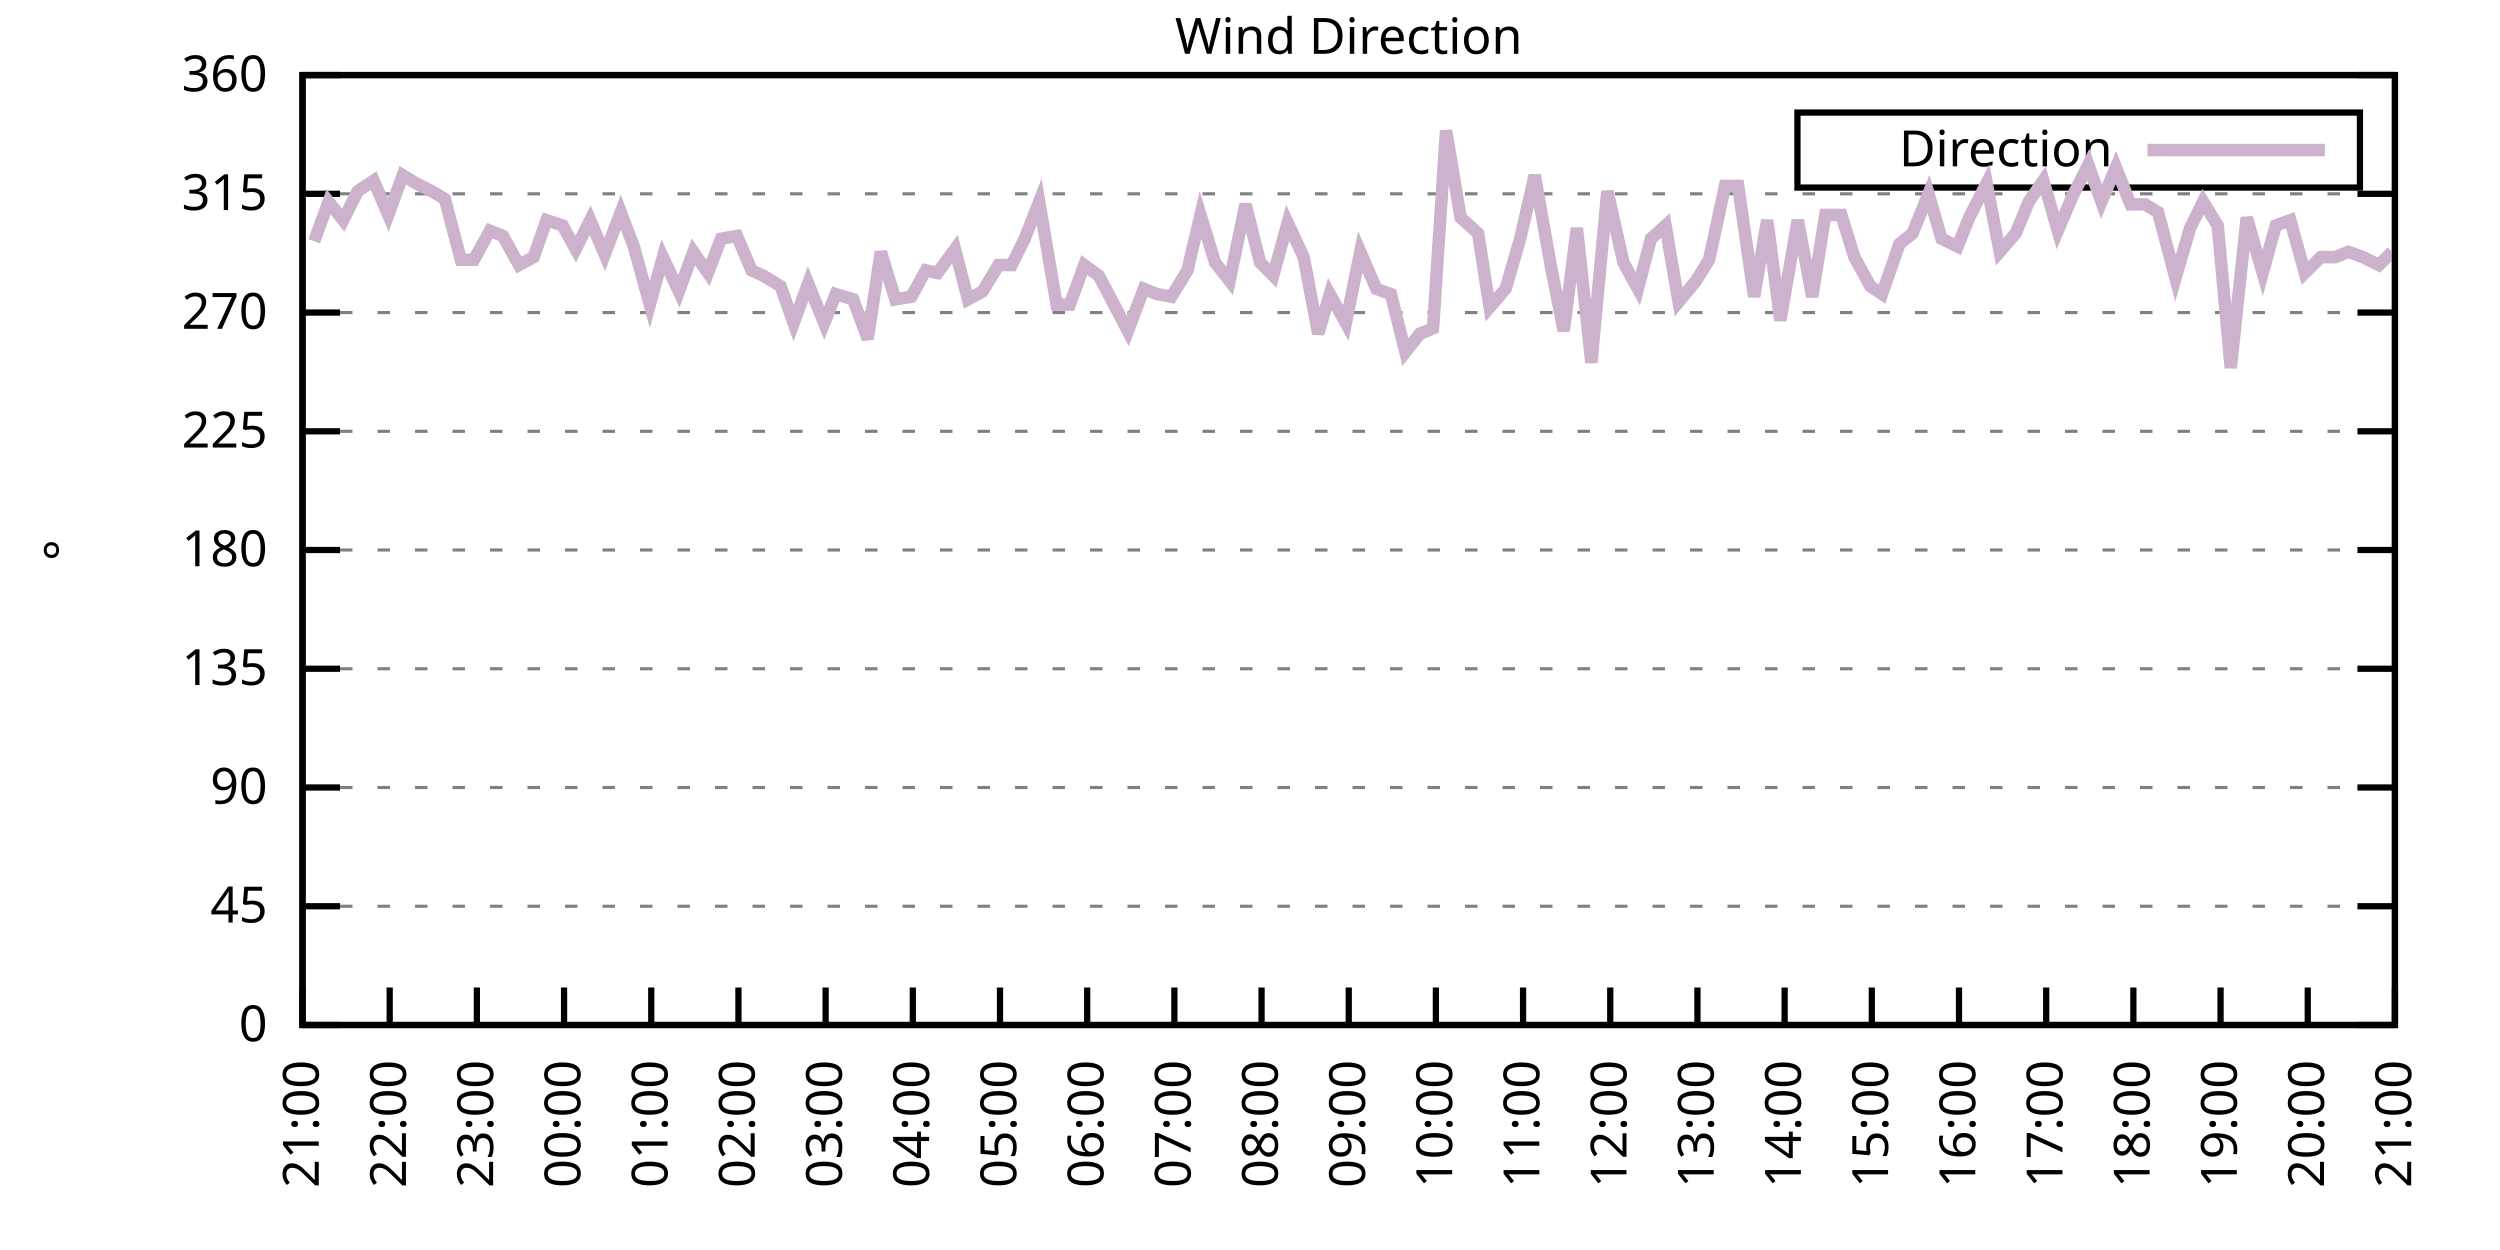
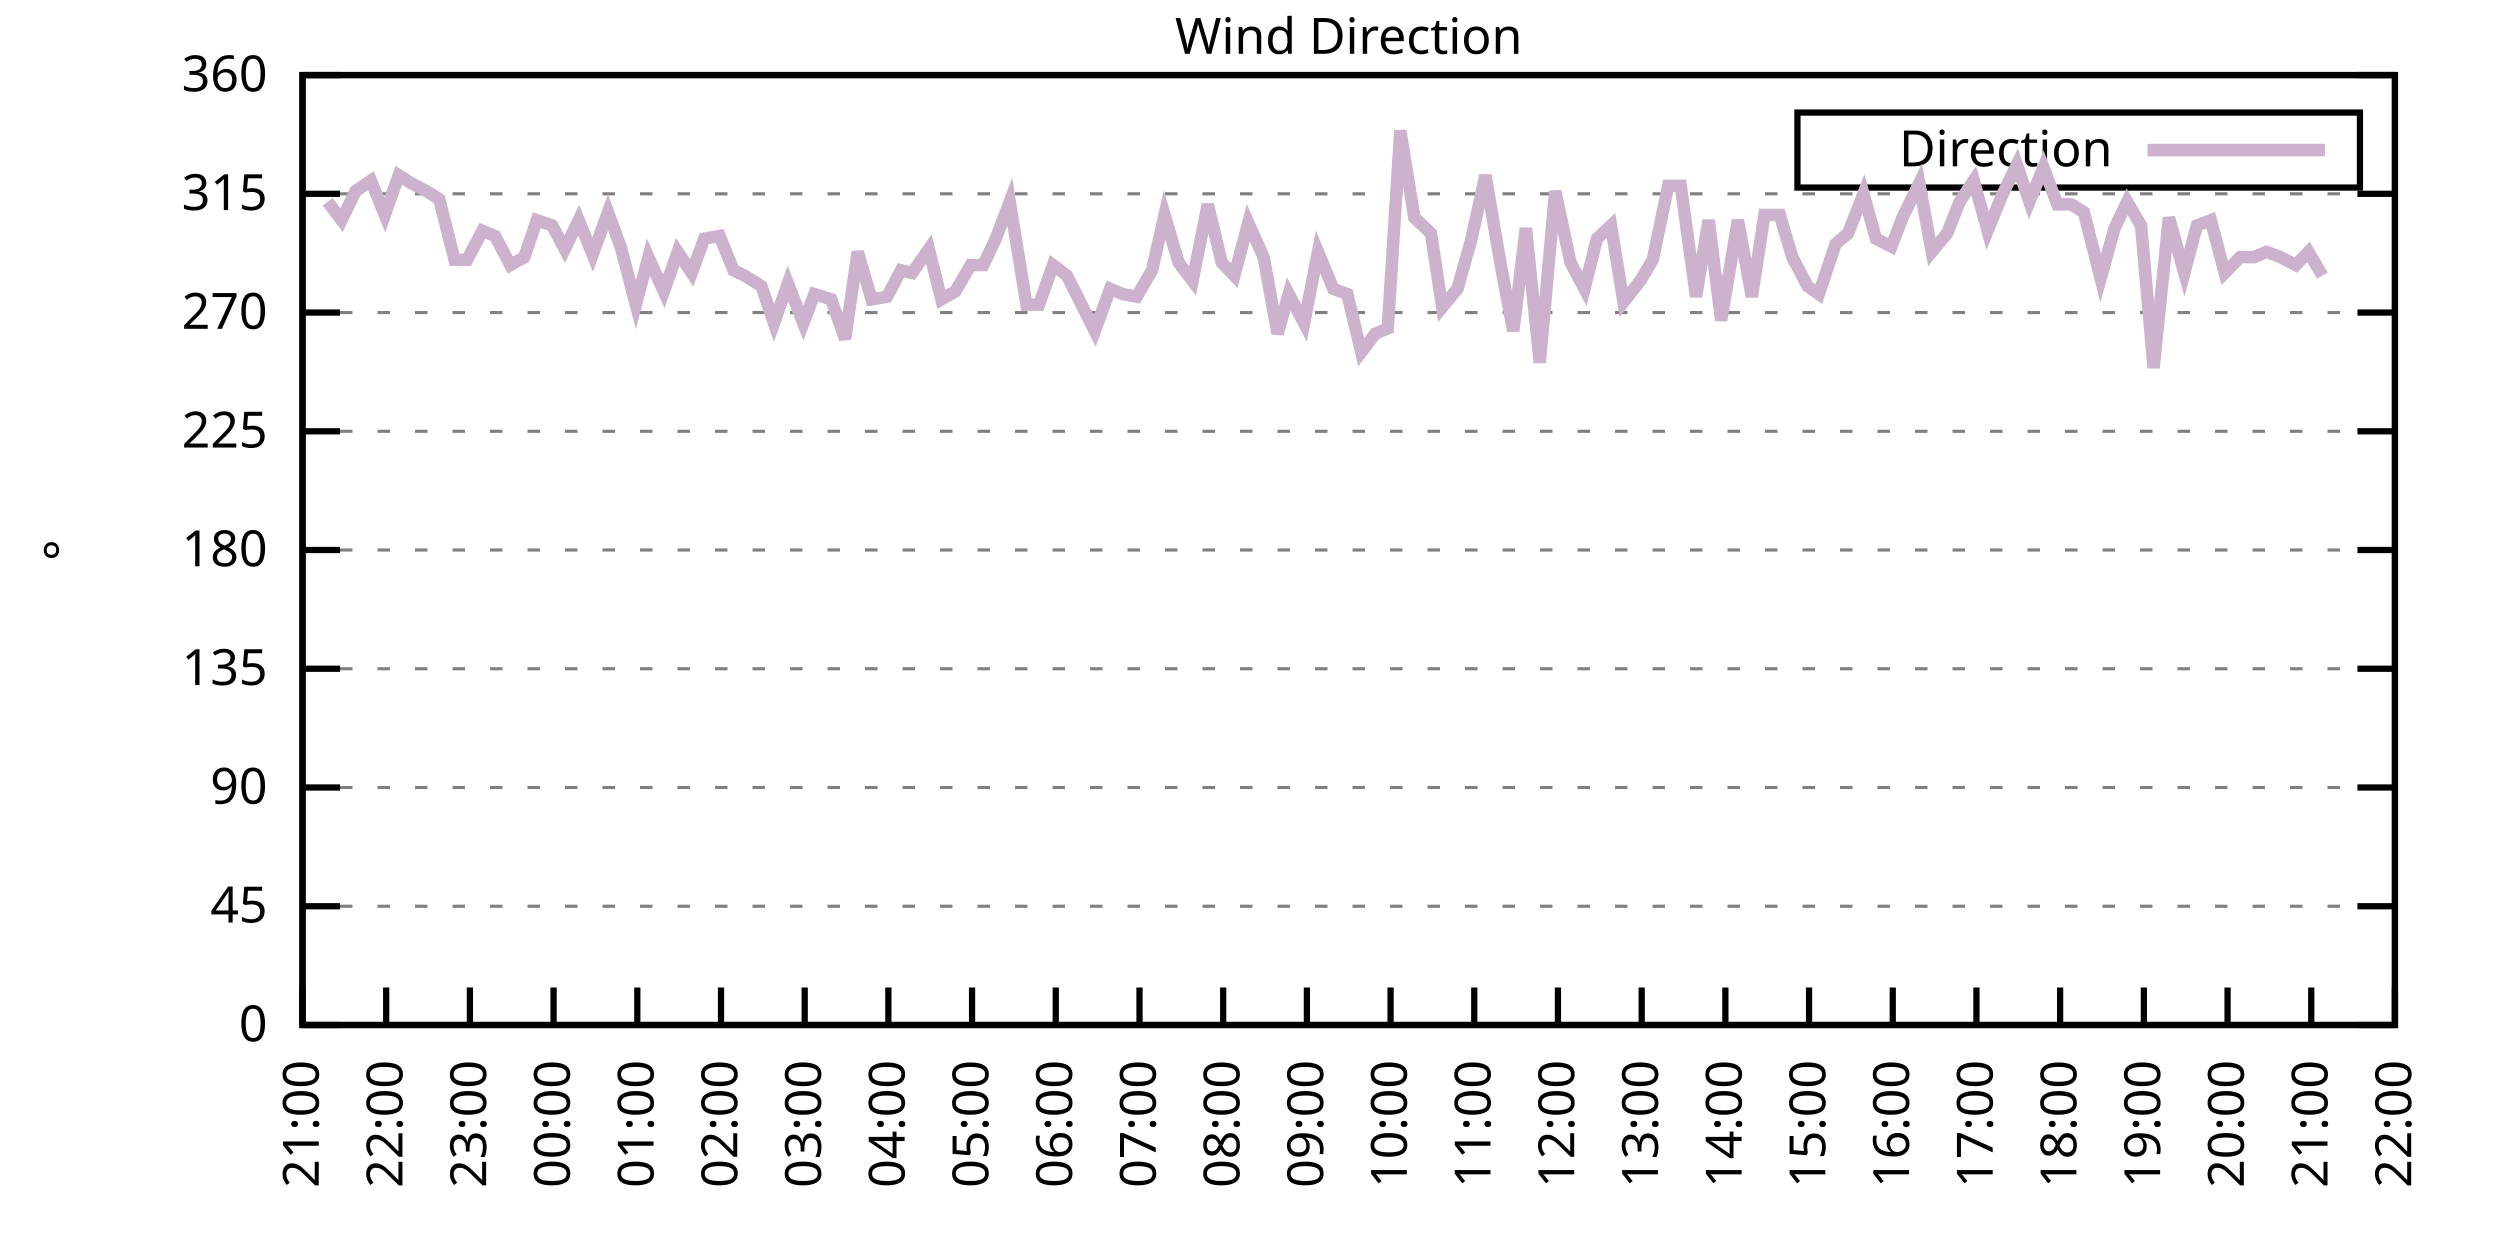
<svg xmlns="http://www.w3.org/2000/svg" xmlns:xlink="http://www.w3.org/1999/xlink" width="400" height="200" viewBox="0 0 400 200">
  <g id="gnuplot_canvas">
    <rect x="0" y="0" width="400" height="200" fill="none" />
    <defs>
      <circle id="gpDot" r="0.5" stroke-width="0.5" stroke="currentColor" />
      <path id="gpPt0" stroke-width="0.333" stroke="currentColor" d="M-1,0 h2 M0,-1 v2" />
      <path id="gpPt1" stroke-width="0.333" stroke="currentColor" d="M-1,-1 L1,1 M1,-1 L-1,1" />
      <path id="gpPt2" stroke-width="0.333" stroke="currentColor" d="M-1,0 L1,0 M0,-1 L0,1 M-1,-1 L1,1 M-1,1 L1,-1" />
      <rect id="gpPt3" stroke-width="0.333" stroke="currentColor" x="-1" y="-1" width="2" height="2" />
      <rect id="gpPt4" stroke-width="0.333" stroke="currentColor" fill="currentColor" x="-1" y="-1" width="2" height="2" />
      <circle id="gpPt5" stroke-width="0.333" stroke="currentColor" cx="0" cy="0" r="1" />
      <use xlink:href="#gpPt5" id="gpPt6" fill="currentColor" stroke="none" />
      <path id="gpPt7" stroke-width="0.333" stroke="currentColor" d="M0,-1.33 L-1.33,0.67 L1.33,0.67 z" />
      <use xlink:href="#gpPt7" id="gpPt8" fill="currentColor" stroke="none" />
      <use xlink:href="#gpPt7" id="gpPt9" stroke="currentColor" transform="rotate(180)" />
      <use xlink:href="#gpPt9" id="gpPt10" fill="currentColor" stroke="none" />
      <use xlink:href="#gpPt3" id="gpPt11" stroke="currentColor" transform="rotate(45)" />
      <use xlink:href="#gpPt11" id="gpPt12" fill="currentColor" stroke="none" />
      <path id="gpPt13" stroke-width="0.333" stroke="currentColor" d="M0,1.330 L1.265,0.411 L0.782,-1.067 L-0.782,-1.076 L-1.265,0.411 z" />
      <use xlink:href="#gpPt13" id="gpPt14" fill="currentColor" stroke="none" />
      <filter id="textbox" filterUnits="objectBoundingBox" x="0" y="0" height="1" width="1">
        <feFlood flood-color="white" flood-opacity="1" result="bgnd" />
        <feComposite in="SourceGraphic" in2="bgnd" operator="atop" />
      </filter>
      <filter id="greybox" filterUnits="objectBoundingBox" x="0" y="0" height="1" width="1">
        <feFlood flood-color="lightgrey" flood-opacity="1" result="grey" />
        <feComposite in="SourceGraphic" in2="grey" operator="atop" />
      </filter>
    </defs>
    <g fill="none" color="white" stroke="currentColor" stroke-width="1.00" stroke-linecap="butt" stroke-linejoin="miter">
</g>
    <g fill="none" color="black" stroke="currentColor" stroke-width="1.00" stroke-linecap="butt" stroke-linejoin="miter">
      <g stroke="none" shape-rendering="crispEdges">
        <polygon fill="rgb(255, 255, 255)" points="48.40,164.00 383.18,164.00 383.18,12.02 48.40,12.02 " />
      </g>
    </g>
    <g fill="none" color="black" stroke="currentColor" stroke-width="1.00" stroke-linecap="butt" stroke-linejoin="miter">
</g>
    <g fill="none" color="black" stroke="black" stroke-width="0.50" stroke-linecap="butt" stroke-linejoin="miter">
</g>
    <g fill="none" color="gray" stroke="currentColor" stroke-width="0.50" stroke-linecap="butt" stroke-linejoin="miter">
      <path stroke="gray" stroke-dasharray="2,4" class="gridline" d="M48.40,164.00 L383.19,164.00  " />
    </g>
    <g fill="none" color="gray" stroke="gray" stroke-width="1.00" stroke-linecap="butt" stroke-linejoin="miter">
</g>
    <g fill="none" color="black" stroke="currentColor" stroke-width="1.00" stroke-linecap="butt" stroke-linejoin="miter">
      <path stroke="black" d="M48.40,164.00 L54.40,164.00 M383.19,164.00 L377.19,164.00  " />
      <g transform="translate(42.80,166.60)" stroke="none" fill="black" font-family="Sans" font-size="8.00" text-anchor="end">
        <text>
          <tspan font-family="Sans"> 0</tspan>
        </text>
      </g>
    </g>
    <g fill="none" color="black" stroke="currentColor" stroke-width="1.00" stroke-linecap="butt" stroke-linejoin="miter">
</g>
    <g fill="none" color="black" stroke="black" stroke-width="0.50" stroke-linecap="butt" stroke-linejoin="miter">
</g>
    <g fill="none" color="gray" stroke="currentColor" stroke-width="0.50" stroke-linecap="butt" stroke-linejoin="miter">
      <path stroke="gray" stroke-dasharray="2,4" class="gridline" d="M48.40,145.00 L383.19,145.00  " />
    </g>
    <g fill="none" color="gray" stroke="gray" stroke-width="1.00" stroke-linecap="butt" stroke-linejoin="miter">
</g>
    <g fill="none" color="black" stroke="currentColor" stroke-width="1.00" stroke-linecap="butt" stroke-linejoin="miter">
      <path stroke="black" d="M48.40,145.00 L54.40,145.00 M383.19,145.00 L377.19,145.00  " />
      <g transform="translate(42.80,147.60)" stroke="none" fill="black" font-family="Sans" font-size="8.00" text-anchor="end">
        <text>
          <tspan font-family="Sans"> 45</tspan>
        </text>
      </g>
    </g>
    <g fill="none" color="black" stroke="currentColor" stroke-width="1.00" stroke-linecap="butt" stroke-linejoin="miter">
</g>
    <g fill="none" color="black" stroke="black" stroke-width="0.50" stroke-linecap="butt" stroke-linejoin="miter">
</g>
    <g fill="none" color="gray" stroke="currentColor" stroke-width="0.50" stroke-linecap="butt" stroke-linejoin="miter">
      <path stroke="gray" stroke-dasharray="2,4" class="gridline" d="M48.40,126.00 L383.19,126.00  " />
    </g>
    <g fill="none" color="gray" stroke="gray" stroke-width="1.00" stroke-linecap="butt" stroke-linejoin="miter">
</g>
    <g fill="none" color="black" stroke="currentColor" stroke-width="1.00" stroke-linecap="butt" stroke-linejoin="miter">
      <path stroke="black" d="M48.40,126.00 L54.40,126.00 M383.19,126.00 L377.19,126.00  " />
      <g transform="translate(42.80,128.60)" stroke="none" fill="black" font-family="Sans" font-size="8.00" text-anchor="end">
        <text>
          <tspan font-family="Sans"> 90</tspan>
        </text>
      </g>
    </g>
    <g fill="none" color="black" stroke="currentColor" stroke-width="1.00" stroke-linecap="butt" stroke-linejoin="miter">
</g>
    <g fill="none" color="black" stroke="black" stroke-width="0.50" stroke-linecap="butt" stroke-linejoin="miter">
</g>
    <g fill="none" color="gray" stroke="currentColor" stroke-width="0.50" stroke-linecap="butt" stroke-linejoin="miter">
      <path stroke="gray" stroke-dasharray="2,4" class="gridline" d="M48.40,107.00 L383.19,107.00  " />
    </g>
    <g fill="none" color="gray" stroke="gray" stroke-width="1.00" stroke-linecap="butt" stroke-linejoin="miter">
</g>
    <g fill="none" color="black" stroke="currentColor" stroke-width="1.00" stroke-linecap="butt" stroke-linejoin="miter">
      <path stroke="black" d="M48.40,107.00 L54.40,107.00 M383.19,107.00 L377.19,107.00  " />
      <g transform="translate(42.80,109.60)" stroke="none" fill="black" font-family="Sans" font-size="8.00" text-anchor="end">
        <text>
          <tspan font-family="Sans"> 135</tspan>
        </text>
      </g>
    </g>
    <g fill="none" color="black" stroke="currentColor" stroke-width="1.00" stroke-linecap="butt" stroke-linejoin="miter">
</g>
    <g fill="none" color="black" stroke="black" stroke-width="0.50" stroke-linecap="butt" stroke-linejoin="miter">
</g>
    <g fill="none" color="gray" stroke="currentColor" stroke-width="0.50" stroke-linecap="butt" stroke-linejoin="miter">
      <path stroke="gray" stroke-dasharray="2,4" class="gridline" d="M48.40,88.00 L383.19,88.00  " />
    </g>
    <g fill="none" color="gray" stroke="gray" stroke-width="1.00" stroke-linecap="butt" stroke-linejoin="miter">
</g>
    <g fill="none" color="black" stroke="currentColor" stroke-width="1.00" stroke-linecap="butt" stroke-linejoin="miter">
      <path stroke="black" d="M48.40,88.00 L54.40,88.00 M383.19,88.00 L377.19,88.00  " />
      <g transform="translate(42.80,90.60)" stroke="none" fill="black" font-family="Sans" font-size="8.00" text-anchor="end">
        <text>
          <tspan font-family="Sans"> 180</tspan>
        </text>
      </g>
    </g>
    <g fill="none" color="black" stroke="currentColor" stroke-width="1.00" stroke-linecap="butt" stroke-linejoin="miter">
</g>
    <g fill="none" color="black" stroke="black" stroke-width="0.50" stroke-linecap="butt" stroke-linejoin="miter">
</g>
    <g fill="none" color="gray" stroke="currentColor" stroke-width="0.50" stroke-linecap="butt" stroke-linejoin="miter">
      <path stroke="gray" stroke-dasharray="2,4" class="gridline" d="M48.40,69.01 L383.19,69.01  " />
    </g>
    <g fill="none" color="gray" stroke="gray" stroke-width="1.00" stroke-linecap="butt" stroke-linejoin="miter">
</g>
    <g fill="none" color="black" stroke="currentColor" stroke-width="1.00" stroke-linecap="butt" stroke-linejoin="miter">
      <path stroke="black" d="M48.40,69.01 L54.40,69.01 M383.19,69.01 L377.19,69.01  " />
      <g transform="translate(42.80,71.61)" stroke="none" fill="black" font-family="Sans" font-size="8.00" text-anchor="end">
        <text>
          <tspan font-family="Sans"> 225</tspan>
        </text>
      </g>
    </g>
    <g fill="none" color="black" stroke="currentColor" stroke-width="1.00" stroke-linecap="butt" stroke-linejoin="miter">
</g>
    <g fill="none" color="black" stroke="black" stroke-width="0.50" stroke-linecap="butt" stroke-linejoin="miter">
</g>
    <g fill="none" color="gray" stroke="currentColor" stroke-width="0.50" stroke-linecap="butt" stroke-linejoin="miter">
      <path stroke="gray" stroke-dasharray="2,4" class="gridline" d="M48.40,50.01 L383.19,50.01  " />
    </g>
    <g fill="none" color="gray" stroke="gray" stroke-width="1.00" stroke-linecap="butt" stroke-linejoin="miter">
</g>
    <g fill="none" color="black" stroke="currentColor" stroke-width="1.00" stroke-linecap="butt" stroke-linejoin="miter">
      <path stroke="black" d="M48.40,50.01 L54.40,50.01 M383.19,50.01 L377.19,50.01  " />
      <g transform="translate(42.80,52.61)" stroke="none" fill="black" font-family="Sans" font-size="8.00" text-anchor="end">
        <text>
          <tspan font-family="Sans"> 270</tspan>
        </text>
      </g>
    </g>
    <g fill="none" color="black" stroke="currentColor" stroke-width="1.00" stroke-linecap="butt" stroke-linejoin="miter">
</g>
    <g fill="none" color="black" stroke="black" stroke-width="0.50" stroke-linecap="butt" stroke-linejoin="miter">
</g>
    <g fill="none" color="gray" stroke="currentColor" stroke-width="0.50" stroke-linecap="butt" stroke-linejoin="miter">
      <path stroke="gray" stroke-dasharray="2,4" class="gridline" d="M48.40,31.01 L383.19,31.01  " />
    </g>
    <g fill="none" color="gray" stroke="gray" stroke-width="1.00" stroke-linecap="butt" stroke-linejoin="miter">
</g>
    <g fill="none" color="black" stroke="currentColor" stroke-width="1.00" stroke-linecap="butt" stroke-linejoin="miter">
      <path stroke="black" d="M48.40,31.01 L54.40,31.01 M383.19,31.01 L377.19,31.01  " />
      <g transform="translate(42.80,33.61)" stroke="none" fill="black" font-family="Sans" font-size="8.00" text-anchor="end">
        <text>
          <tspan font-family="Sans"> 315</tspan>
        </text>
      </g>
    </g>
    <g fill="none" color="black" stroke="currentColor" stroke-width="1.00" stroke-linecap="butt" stroke-linejoin="miter">
</g>
    <g fill="none" color="black" stroke="black" stroke-width="0.50" stroke-linecap="butt" stroke-linejoin="miter">
</g>
    <g fill="none" color="gray" stroke="currentColor" stroke-width="0.50" stroke-linecap="butt" stroke-linejoin="miter">
      <path stroke="gray" stroke-dasharray="2,4" class="gridline" d="M48.40,12.01 L383.19,12.01  " />
    </g>
    <g fill="none" color="gray" stroke="gray" stroke-width="1.00" stroke-linecap="butt" stroke-linejoin="miter">
</g>
    <g fill="none" color="black" stroke="currentColor" stroke-width="1.00" stroke-linecap="butt" stroke-linejoin="miter">
      <path stroke="black" d="M48.40,12.01 L54.40,12.01 M383.19,12.01 L377.19,12.01  " />
      <g transform="translate(42.80,14.61)" stroke="none" fill="black" font-family="Sans" font-size="8.00" text-anchor="end">
        <text>
          <tspan font-family="Sans"> 360</tspan>
        </text>
      </g>
    </g>
    <g fill="none" color="black" stroke="currentColor" stroke-width="1.00" stroke-linecap="butt" stroke-linejoin="miter">
      <path stroke="black" d="M48.40,164.00 L48.40,158.00  " />
      <g transform="translate(51.00,169.60) rotate(270.00)" stroke="none" fill="black" font-family="Sans" font-size="8.00" text-anchor="end">
        <text>
          <tspan font-family="Sans">21:00</tspan>
        </text>
      </g>
    </g>
    <g fill="none" color="black" stroke="currentColor" stroke-width="1.00" stroke-linecap="butt" stroke-linejoin="miter">
-       <path stroke="black" d="M62.35,164.00 L62.35,158.00  " />
-       <g transform="translate(64.95,169.60) rotate(270.00)" stroke="none" fill="black" font-family="Sans" font-size="8.00" text-anchor="end">
+       <path stroke="black" d="M61.79,164.00 L61.79,158.00  " />
+       <g transform="translate(64.39,169.60) rotate(270.00)" stroke="none" fill="black" font-family="Sans" font-size="8.00" text-anchor="end">
        <text>
          <tspan font-family="Sans">22:00</tspan>
        </text>
      </g>
    </g>
    <g fill="none" color="black" stroke="currentColor" stroke-width="1.00" stroke-linecap="butt" stroke-linejoin="miter">
-       <path stroke="black" d="M76.30,164.00 L76.30,158.00  " />
-       <g transform="translate(78.90,169.60) rotate(270.00)" stroke="none" fill="black" font-family="Sans" font-size="8.00" text-anchor="end">
+       <path stroke="black" d="M75.18,164.00 L75.18,158.00  " />
+       <g transform="translate(77.78,169.60) rotate(270.00)" stroke="none" fill="black" font-family="Sans" font-size="8.00" text-anchor="end">
        <text>
          <tspan font-family="Sans">23:00</tspan>
        </text>
      </g>
    </g>
    <g fill="none" color="black" stroke="currentColor" stroke-width="1.00" stroke-linecap="butt" stroke-linejoin="miter">
-       <path stroke="black" d="M90.25,164.00 L90.25,158.00  " />
-       <g transform="translate(92.85,169.60) rotate(270.00)" stroke="none" fill="black" font-family="Sans" font-size="8.00" text-anchor="end">
+       <path stroke="black" d="M88.57,164.00 L88.57,158.00  " />
+       <g transform="translate(91.17,169.60) rotate(270.00)" stroke="none" fill="black" font-family="Sans" font-size="8.00" text-anchor="end">
        <text>
          <tspan font-family="Sans">00:00</tspan>
        </text>
      </g>
    </g>
    <g fill="none" color="black" stroke="currentColor" stroke-width="1.00" stroke-linecap="butt" stroke-linejoin="miter">
-       <path stroke="black" d="M104.20,164.00 L104.20,158.00  " />
-       <g transform="translate(106.80,169.60) rotate(270.00)" stroke="none" fill="black" font-family="Sans" font-size="8.00" text-anchor="end">
+       <path stroke="black" d="M101.97,164.00 L101.97,158.00  " />
+       <g transform="translate(104.57,169.60) rotate(270.00)" stroke="none" fill="black" font-family="Sans" font-size="8.00" text-anchor="end">
        <text>
          <tspan font-family="Sans">01:00</tspan>
        </text>
      </g>
    </g>
    <g fill="none" color="black" stroke="currentColor" stroke-width="1.00" stroke-linecap="butt" stroke-linejoin="miter">
-       <path stroke="black" d="M118.15,164.00 L118.15,158.00  " />
-       <g transform="translate(120.75,169.60) rotate(270.00)" stroke="none" fill="black" font-family="Sans" font-size="8.00" text-anchor="end">
+       <path stroke="black" d="M115.36,164.00 L115.36,158.00  " />
+       <g transform="translate(117.96,169.60) rotate(270.00)" stroke="none" fill="black" font-family="Sans" font-size="8.00" text-anchor="end">
        <text>
          <tspan font-family="Sans">02:00</tspan>
        </text>
      </g>
    </g>
    <g fill="none" color="black" stroke="currentColor" stroke-width="1.00" stroke-linecap="butt" stroke-linejoin="miter">
-       <path stroke="black" d="M132.10,164.00 L132.10,158.00  " />
-       <g transform="translate(134.70,169.60) rotate(270.00)" stroke="none" fill="black" font-family="Sans" font-size="8.00" text-anchor="end">
+       <path stroke="black" d="M128.75,164.00 L128.75,158.00  " />
+       <g transform="translate(131.35,169.60) rotate(270.00)" stroke="none" fill="black" font-family="Sans" font-size="8.00" text-anchor="end">
        <text>
          <tspan font-family="Sans">03:00</tspan>
        </text>
      </g>
    </g>
    <g fill="none" color="black" stroke="currentColor" stroke-width="1.00" stroke-linecap="butt" stroke-linejoin="miter">
-       <path stroke="black" d="M146.05,164.00 L146.05,158.00  " />
-       <g transform="translate(148.65,169.60) rotate(270.00)" stroke="none" fill="black" font-family="Sans" font-size="8.00" text-anchor="end">
+       <path stroke="black" d="M142.14,164.00 L142.14,158.00  " />
+       <g transform="translate(144.74,169.60) rotate(270.00)" stroke="none" fill="black" font-family="Sans" font-size="8.00" text-anchor="end">
        <text>
          <tspan font-family="Sans">04:00</tspan>
        </text>
      </g>
    </g>
    <g fill="none" color="black" stroke="currentColor" stroke-width="1.00" stroke-linecap="butt" stroke-linejoin="miter">
-       <path stroke="black" d="M160.00,164.00 L160.00,158.00  " />
-       <g transform="translate(162.60,169.60) rotate(270.00)" stroke="none" fill="black" font-family="Sans" font-size="8.00" text-anchor="end">
+       <path stroke="black" d="M155.53,164.00 L155.53,158.00  " />
+       <g transform="translate(158.13,169.60) rotate(270.00)" stroke="none" fill="black" font-family="Sans" font-size="8.00" text-anchor="end">
        <text>
          <tspan font-family="Sans">05:00</tspan>
        </text>
      </g>
    </g>
    <g fill="none" color="black" stroke="currentColor" stroke-width="1.00" stroke-linecap="butt" stroke-linejoin="miter">
-       <path stroke="black" d="M173.95,164.00 L173.95,158.00  " />
-       <g transform="translate(176.55,169.60) rotate(270.00)" stroke="none" fill="black" font-family="Sans" font-size="8.00" text-anchor="end">
+       <path stroke="black" d="M168.92,164.00 L168.92,158.00  " />
+       <g transform="translate(171.52,169.60) rotate(270.00)" stroke="none" fill="black" font-family="Sans" font-size="8.00" text-anchor="end">
        <text>
          <tspan font-family="Sans">06:00</tspan>
        </text>
      </g>
    </g>
    <g fill="none" color="black" stroke="currentColor" stroke-width="1.00" stroke-linecap="butt" stroke-linejoin="miter">
-       <path stroke="black" d="M187.90,164.00 L187.90,158.00  " />
-       <g transform="translate(190.50,169.60) rotate(270.00)" stroke="none" fill="black" font-family="Sans" font-size="8.00" text-anchor="end">
+       <path stroke="black" d="M182.32,164.00 L182.32,158.00  " />
+       <g transform="translate(184.92,169.60) rotate(270.00)" stroke="none" fill="black" font-family="Sans" font-size="8.00" text-anchor="end">
        <text>
          <tspan font-family="Sans">07:00</tspan>
        </text>
      </g>
    </g>
    <g fill="none" color="black" stroke="currentColor" stroke-width="1.00" stroke-linecap="butt" stroke-linejoin="miter">
-       <path stroke="black" d="M201.85,164.00 L201.85,158.00  " />
-       <g transform="translate(204.45,169.60) rotate(270.00)" stroke="none" fill="black" font-family="Sans" font-size="8.00" text-anchor="end">
+       <path stroke="black" d="M195.71,164.00 L195.71,158.00  " />
+       <g transform="translate(198.31,169.60) rotate(270.00)" stroke="none" fill="black" font-family="Sans" font-size="8.00" text-anchor="end">
        <text>
          <tspan font-family="Sans">08:00</tspan>
        </text>
      </g>
    </g>
    <g fill="none" color="black" stroke="currentColor" stroke-width="1.00" stroke-linecap="butt" stroke-linejoin="miter">
-       <path stroke="black" d="M215.80,164.00 L215.80,158.00  " />
-       <g transform="translate(218.40,169.60) rotate(270.00)" stroke="none" fill="black" font-family="Sans" font-size="8.00" text-anchor="end">
+       <path stroke="black" d="M209.10,164.00 L209.10,158.00  " />
+       <g transform="translate(211.70,169.60) rotate(270.00)" stroke="none" fill="black" font-family="Sans" font-size="8.00" text-anchor="end">
        <text>
          <tspan font-family="Sans">09:00</tspan>
        </text>
      </g>
    </g>
    <g fill="none" color="black" stroke="currentColor" stroke-width="1.00" stroke-linecap="butt" stroke-linejoin="miter">
-       <path stroke="black" d="M229.74,164.00 L229.74,158.00  " />
-       <g transform="translate(232.34,169.60) rotate(270.00)" stroke="none" fill="black" font-family="Sans" font-size="8.00" text-anchor="end">
+       <path stroke="black" d="M222.49,164.00 L222.49,158.00  " />
+       <g transform="translate(225.09,169.60) rotate(270.00)" stroke="none" fill="black" font-family="Sans" font-size="8.00" text-anchor="end">
        <text>
          <tspan font-family="Sans">10:00</tspan>
        </text>
      </g>
    </g>
    <g fill="none" color="black" stroke="currentColor" stroke-width="1.00" stroke-linecap="butt" stroke-linejoin="miter">
-       <path stroke="black" d="M243.69,164.00 L243.69,158.00  " />
-       <g transform="translate(246.29,169.60) rotate(270.00)" stroke="none" fill="black" font-family="Sans" font-size="8.00" text-anchor="end">
+       <path stroke="black" d="M235.88,164.00 L235.88,158.00  " />
+       <g transform="translate(238.48,169.60) rotate(270.00)" stroke="none" fill="black" font-family="Sans" font-size="8.00" text-anchor="end">
        <text>
          <tspan font-family="Sans">11:00</tspan>
        </text>
      </g>
    </g>
    <g fill="none" color="black" stroke="currentColor" stroke-width="1.00" stroke-linecap="butt" stroke-linejoin="miter">
-       <path stroke="black" d="M257.64,164.00 L257.64,158.00  " />
-       <g transform="translate(260.24,169.60) rotate(270.00)" stroke="none" fill="black" font-family="Sans" font-size="8.00" text-anchor="end">
+       <path stroke="black" d="M249.27,164.00 L249.27,158.00  " />
+       <g transform="translate(251.87,169.60) rotate(270.00)" stroke="none" fill="black" font-family="Sans" font-size="8.00" text-anchor="end">
        <text>
          <tspan font-family="Sans">12:00</tspan>
        </text>
      </g>
    </g>
    <g fill="none" color="black" stroke="currentColor" stroke-width="1.00" stroke-linecap="butt" stroke-linejoin="miter">
-       <path stroke="black" d="M271.59,164.00 L271.59,158.00  " />
-       <g transform="translate(274.19,169.60) rotate(270.00)" stroke="none" fill="black" font-family="Sans" font-size="8.00" text-anchor="end">
+       <path stroke="black" d="M262.67,164.00 L262.67,158.00  " />
+       <g transform="translate(265.27,169.60) rotate(270.00)" stroke="none" fill="black" font-family="Sans" font-size="8.00" text-anchor="end">
        <text>
          <tspan font-family="Sans">13:00</tspan>
        </text>
      </g>
    </g>
    <g fill="none" color="black" stroke="currentColor" stroke-width="1.00" stroke-linecap="butt" stroke-linejoin="miter">
-       <path stroke="black" d="M285.54,164.00 L285.54,158.00  " />
-       <g transform="translate(288.14,169.60) rotate(270.00)" stroke="none" fill="black" font-family="Sans" font-size="8.00" text-anchor="end">
+       <path stroke="black" d="M276.06,164.00 L276.06,158.00  " />
+       <g transform="translate(278.66,169.60) rotate(270.00)" stroke="none" fill="black" font-family="Sans" font-size="8.00" text-anchor="end">
        <text>
          <tspan font-family="Sans">14:00</tspan>
        </text>
      </g>
    </g>
    <g fill="none" color="black" stroke="currentColor" stroke-width="1.00" stroke-linecap="butt" stroke-linejoin="miter">
-       <path stroke="black" d="M299.49,164.00 L299.49,158.00  " />
-       <g transform="translate(302.09,169.60) rotate(270.00)" stroke="none" fill="black" font-family="Sans" font-size="8.00" text-anchor="end">
+       <path stroke="black" d="M289.45,164.00 L289.45,158.00  " />
+       <g transform="translate(292.05,169.60) rotate(270.00)" stroke="none" fill="black" font-family="Sans" font-size="8.00" text-anchor="end">
        <text>
          <tspan font-family="Sans">15:00</tspan>
        </text>
      </g>
    </g>
    <g fill="none" color="black" stroke="currentColor" stroke-width="1.00" stroke-linecap="butt" stroke-linejoin="miter">
-       <path stroke="black" d="M313.44,164.00 L313.44,158.00  " />
-       <g transform="translate(316.04,169.60) rotate(270.00)" stroke="none" fill="black" font-family="Sans" font-size="8.00" text-anchor="end">
+       <path stroke="black" d="M302.84,164.00 L302.84,158.00  " />
+       <g transform="translate(305.44,169.60) rotate(270.00)" stroke="none" fill="black" font-family="Sans" font-size="8.00" text-anchor="end">
        <text>
          <tspan font-family="Sans">16:00</tspan>
        </text>
      </g>
    </g>
    <g fill="none" color="black" stroke="currentColor" stroke-width="1.00" stroke-linecap="butt" stroke-linejoin="miter">
-       <path stroke="black" d="M327.39,164.00 L327.39,158.00  " />
-       <g transform="translate(329.99,169.60) rotate(270.00)" stroke="none" fill="black" font-family="Sans" font-size="8.00" text-anchor="end">
+       <path stroke="black" d="M316.23,164.00 L316.23,158.00  " />
+       <g transform="translate(318.83,169.60) rotate(270.00)" stroke="none" fill="black" font-family="Sans" font-size="8.00" text-anchor="end">
        <text>
          <tspan font-family="Sans">17:00</tspan>
        </text>
      </g>
    </g>
    <g fill="none" color="black" stroke="currentColor" stroke-width="1.00" stroke-linecap="butt" stroke-linejoin="miter">
-       <path stroke="black" d="M341.34,164.00 L341.34,158.00  " />
-       <g transform="translate(343.94,169.60) rotate(270.00)" stroke="none" fill="black" font-family="Sans" font-size="8.00" text-anchor="end">
+       <path stroke="black" d="M329.62,164.00 L329.62,158.00  " />
+       <g transform="translate(332.22,169.60) rotate(270.00)" stroke="none" fill="black" font-family="Sans" font-size="8.00" text-anchor="end">
        <text>
          <tspan font-family="Sans">18:00</tspan>
        </text>
      </g>
    </g>
    <g fill="none" color="black" stroke="currentColor" stroke-width="1.00" stroke-linecap="butt" stroke-linejoin="miter">
-       <path stroke="black" d="M355.29,164.00 L355.29,158.00  " />
-       <g transform="translate(357.89,169.60) rotate(270.00)" stroke="none" fill="black" font-family="Sans" font-size="8.00" text-anchor="end">
+       <path stroke="black" d="M343.02,164.00 L343.02,158.00  " />
+       <g transform="translate(345.62,169.60) rotate(270.00)" stroke="none" fill="black" font-family="Sans" font-size="8.00" text-anchor="end">
        <text>
          <tspan font-family="Sans">19:00</tspan>
        </text>
      </g>
    </g>
    <g fill="none" color="black" stroke="currentColor" stroke-width="1.00" stroke-linecap="butt" stroke-linejoin="miter">
-       <path stroke="black" d="M369.24,164.00 L369.24,158.00  " />
-       <g transform="translate(371.84,169.60) rotate(270.00)" stroke="none" fill="black" font-family="Sans" font-size="8.00" text-anchor="end">
+       <path stroke="black" d="M356.41,164.00 L356.41,158.00  " />
+       <g transform="translate(359.01,169.60) rotate(270.00)" stroke="none" fill="black" font-family="Sans" font-size="8.00" text-anchor="end">
        <text>
          <tspan font-family="Sans">20:00</tspan>
+         </text>
+       </g>
+     </g>
+     <g fill="none" color="black" stroke="currentColor" stroke-width="1.00" stroke-linecap="butt" stroke-linejoin="miter">
+       <path stroke="black" d="M369.80,164.00 L369.80,158.00  " />
+       <g transform="translate(372.40,169.60) rotate(270.00)" stroke="none" fill="black" font-family="Sans" font-size="8.00" text-anchor="end">
+         <text>
+           <tspan font-family="Sans">21:00</tspan>
        </text>
      </g>
    </g>
    <g fill="none" color="black" stroke="currentColor" stroke-width="1.00" stroke-linecap="butt" stroke-linejoin="miter">
      <path stroke="black" d="M383.19,164.00 L383.19,158.00  " />
      <g transform="translate(385.79,169.60) rotate(270.00)" stroke="none" fill="black" font-family="Sans" font-size="8.00" text-anchor="end">
        <text>
-           <tspan font-family="Sans">21:00</tspan>
+           <tspan font-family="Sans">22:00</tspan>
        </text>
      </g>
    </g>
    <g fill="none" color="black" stroke="currentColor" stroke-width="1.00" stroke-linecap="butt" stroke-linejoin="miter">
</g>
    <g fill="none" color="black" stroke="currentColor" stroke-width="1.00" stroke-linecap="butt" stroke-linejoin="miter">
      <path stroke="black" d="M48.40,12.01 L48.40,164.00 L383.19,164.00 L383.19,12.01 L48.40,12.01 Z  " />
    </g>
    <g fill="none" color="black" stroke="currentColor" stroke-width="1.00" stroke-linecap="butt" stroke-linejoin="miter">
</g>
    <g fill="none" color="black" stroke="currentColor" stroke-width="1.00" stroke-linecap="butt" stroke-linejoin="miter">
      <path stroke="black" d="M287.59,30.01 L287.59,18.01 L377.59,18.01 L377.59,30.01 L287.59,30.01 Z  " />
    </g>
    <g id="Wind_direction_plot_1">
      <g fill="none" color="white" stroke="black" stroke-width="2.00" stroke-linecap="butt" stroke-linejoin="miter">
</g>
      <g fill="none" color="black" stroke="currentColor" stroke-width="2.00" stroke-linecap="butt" stroke-linejoin="miter">
        <g transform="translate(337.99,26.61)" stroke="none" fill="black" font-family="Sans" font-size="8.00" text-anchor="end">
          <text>
            <tspan font-family="Sans">Direction</tspan>
          </text>
        </g>
      </g>
      <g fill="none" color="black" stroke="currentColor" stroke-width="2.00" stroke-linecap="butt" stroke-linejoin="miter">
-         <path stroke="rgb(204, 178, 204)" d="M343.59,24.01 L371.99,24.01 M50.26,38.61 L52.58,32.28 L54.91,35.23 L57.23,30.59 L59.79,28.90 L62.12,34.39   L64.44,28.05 L66.53,29.32 L69.09,30.59 L71.18,31.85 L73.74,41.56 L75.83,41.56 L78.39,36.92 L80.48,37.76   L83.04,42.41 L85.37,41.14 L87.46,35.23 L90.02,36.08 L92.11,39.87 L94.43,35.23 L96.76,40.72 L99.32,33.96   L101.41,39.45 L103.97,48.74 L106.06,41.14 L108.62,46.63 L110.94,40.30 L113.27,43.67 L115.36,38.19 L117.92,37.76   L120.24,43.25 L122.10,44.10 L124.89,45.79 L126.98,51.70 L129.31,45.36 L131.87,51.70 L133.72,47.05 L136.51,47.90   L138.84,54.23 L140.93,40.30 L143.26,47.90 L145.81,47.47 L148.14,43.25 L150.00,43.67 L152.79,39.87 L154.88,47.90   L157.21,46.63 L159.76,42.41 L161.86,42.41 L163.95,38.19 L166.27,32.28 L169.06,48.74 L171.16,48.74 L173.48,42.41   L175.81,44.10 L180.46,52.96 L183.01,46.21 L185.11,47.05 L187.43,47.47 L189.99,43.25 L192.08,34.39 L194.41,41.99   L196.73,44.94 L199.29,32.70 L201.61,41.99 L203.71,44.10 L206.03,35.65 L208.59,41.14 L210.91,53.39 L212.77,47.05   L215.33,51.70 L217.65,40.30 L220.21,46.21 L222.54,47.05 L224.86,56.34 L227.19,53.39 L229.28,52.54 L231.37,20.88   L233.70,34.81 L236.49,37.34 L238.35,49.16 L240.90,46.21 L243.23,38.19 L245.55,28.05 L248.11,42.41 L250.20,52.96   L252.30,36.50 L254.62,58.03 L257.18,30.59 L259.74,41.99 L262.06,46.21 L264.15,38.19 L266.48,36.08 L268.57,48.32   L271.36,44.94 L273.45,41.56 L276.01,29.74 L278.10,29.74 L280.66,47.47 L282.75,35.23 L284.85,51.27 L287.64,35.23   L289.96,47.47 L292.05,34.39 L294.61,34.39 L296.70,41.14 L299.26,45.79 L301.12,47.05 L303.91,39.03 L306.00,37.34   L308.56,31.01 L310.65,38.19 L313.21,39.45 L315.07,34.81 L317.86,29.32 L319.95,40.30 L322.51,37.34 L324.60,32.28   L326.93,28.90 L329.25,36.92 L331.58,31.43 L334.13,26.36 L336.23,32.28 L338.55,26.79 L340.88,32.70 L343.20,32.70   L345.29,33.96 L348.08,44.52 L350.41,36.50 L352.50,32.28 L354.83,36.08 L356.92,58.87 L359.48,34.81 L362.03,43.67   L364.13,36.08 L366.45,35.23 L368.78,43.67 L371.33,41.14 L373.66,41.14 L375.75,40.30 L378.08,41.14 L380.63,42.41   L382.73,40.30  " />
+         <path stroke="rgb(204, 178, 204)" d="M343.59,24.01 L371.99,24.01 M52.42,32.28 L54.65,35.23 L56.88,30.59 L59.34,28.90 L61.57,34.39 L63.80,28.05   L65.81,29.32 L68.26,30.59 L70.27,31.85 L72.73,41.56 L74.74,41.56 L77.19,36.92 L79.20,37.76 L81.66,42.41   L83.89,41.14 L85.90,35.23 L88.35,36.08 L90.36,39.87 L92.59,35.23 L94.82,40.72 L97.28,33.96 L99.29,39.45   L101.74,48.74 L103.75,41.14 L106.21,46.63 L108.44,40.30 L110.67,43.67 L112.68,38.19 L115.13,37.76 L117.37,43.25   L119.15,44.10 L121.83,45.79 L123.84,51.70 L126.07,45.36 L128.53,51.70 L130.31,47.05 L132.99,47.90 L135.22,54.23   L137.23,40.30 L139.46,47.90 L141.92,47.47 L144.15,43.25 L145.94,43.67 L148.61,39.87 L150.62,47.90 L152.85,46.63   L155.31,42.41 L157.32,42.41 L159.33,38.19 L161.56,32.28 L164.24,48.74 L166.25,48.74 L168.48,42.41 L170.71,44.10   L175.17,52.96 L177.63,46.21 L179.64,47.05 L181.87,47.47 L184.32,43.25 L186.33,34.39 L188.57,41.99 L190.80,44.94   L193.25,32.70 L195.48,41.99 L197.49,44.10 L199.73,35.65 L202.18,41.14 L204.41,53.39 L206.20,47.05 L208.65,51.70   L210.88,40.30 L213.34,46.21 L215.57,47.05 L217.80,56.34 L220.04,53.39 L222.04,52.54 L224.05,20.88 L226.29,34.81   L228.96,37.34 L230.75,49.16 L233.20,46.21 L235.44,38.19 L237.67,28.05 L240.12,42.41 L242.13,52.96 L244.14,36.50   L246.37,58.03 L248.83,30.59 L251.28,41.99 L253.51,46.21 L255.52,38.19 L257.76,36.08 L259.76,48.32 L262.44,44.94   L264.45,41.56 L266.91,29.74 L268.92,29.74 L271.37,47.47 L273.38,35.23 L275.39,51.27 L278.07,35.23 L280.30,47.47   L282.31,34.39 L284.76,34.39 L286.77,41.14 L289.23,45.79 L291.01,47.05 L293.69,39.03 L295.70,37.34 L298.15,31.01   L300.16,38.19 L302.62,39.45 L304.40,34.81 L307.08,29.32 L309.09,40.30 L311.54,37.34 L313.55,32.28 L315.79,28.90   L318.02,36.92 L320.25,31.43 L322.70,26.36 L324.71,32.28 L326.95,26.79 L329.18,32.70 L331.41,32.70 L333.42,33.96   L336.10,44.52 L338.33,36.50 L340.34,32.28 L342.57,36.08 L344.58,58.87 L347.03,34.81 L349.49,43.67 L351.50,36.08   L353.73,35.23 L355.96,43.67 L358.42,41.14 L360.65,41.14 L362.66,40.30 L364.89,41.14 L367.34,42.41 L369.35,40.30   L371.58,44.10  " />
      </g>
    </g>
    <g fill="none" color="black" stroke="currentColor" stroke-width="2.00" stroke-linecap="butt" stroke-linejoin="miter">
</g>
    <g fill="none" color="black" stroke="black" stroke-width="1.00" stroke-linecap="butt" stroke-linejoin="miter">
</g>
    <g fill="none" color="black" stroke="currentColor" stroke-width="1.00" stroke-linecap="butt" stroke-linejoin="miter">
      <path stroke="black" d="M48.40,12.01 L48.40,164.00 L383.19,164.00 L383.19,12.01 L48.40,12.01 Z  " />
      <g transform="translate(12.80,88.01) rotate(270.00)" stroke="none" fill="black" font-family="Sans" font-size="8.00" text-anchor="middle">
        <text>
          <tspan font-family="Sans">°</tspan>
        </text>
      </g>
    </g>
    <g fill="none" color="black" stroke="currentColor" stroke-width="1.00" stroke-linecap="butt" stroke-linejoin="miter">
</g>
    <g fill="none" color="black" stroke="currentColor" stroke-width="1.00" stroke-linecap="butt" stroke-linejoin="miter">
      <g transform="translate(215.79,8.61)" stroke="none" fill="black" font-family="Sans" font-size="8.00" text-anchor="middle">
        <text>
          <tspan font-family="Sans">Wind Direction</tspan>
        </text>
      </g>
    </g>
    <g fill="none" color="black" stroke="currentColor" stroke-width="1.00" stroke-linecap="butt" stroke-linejoin="miter">
</g>
  </g>
</svg>
